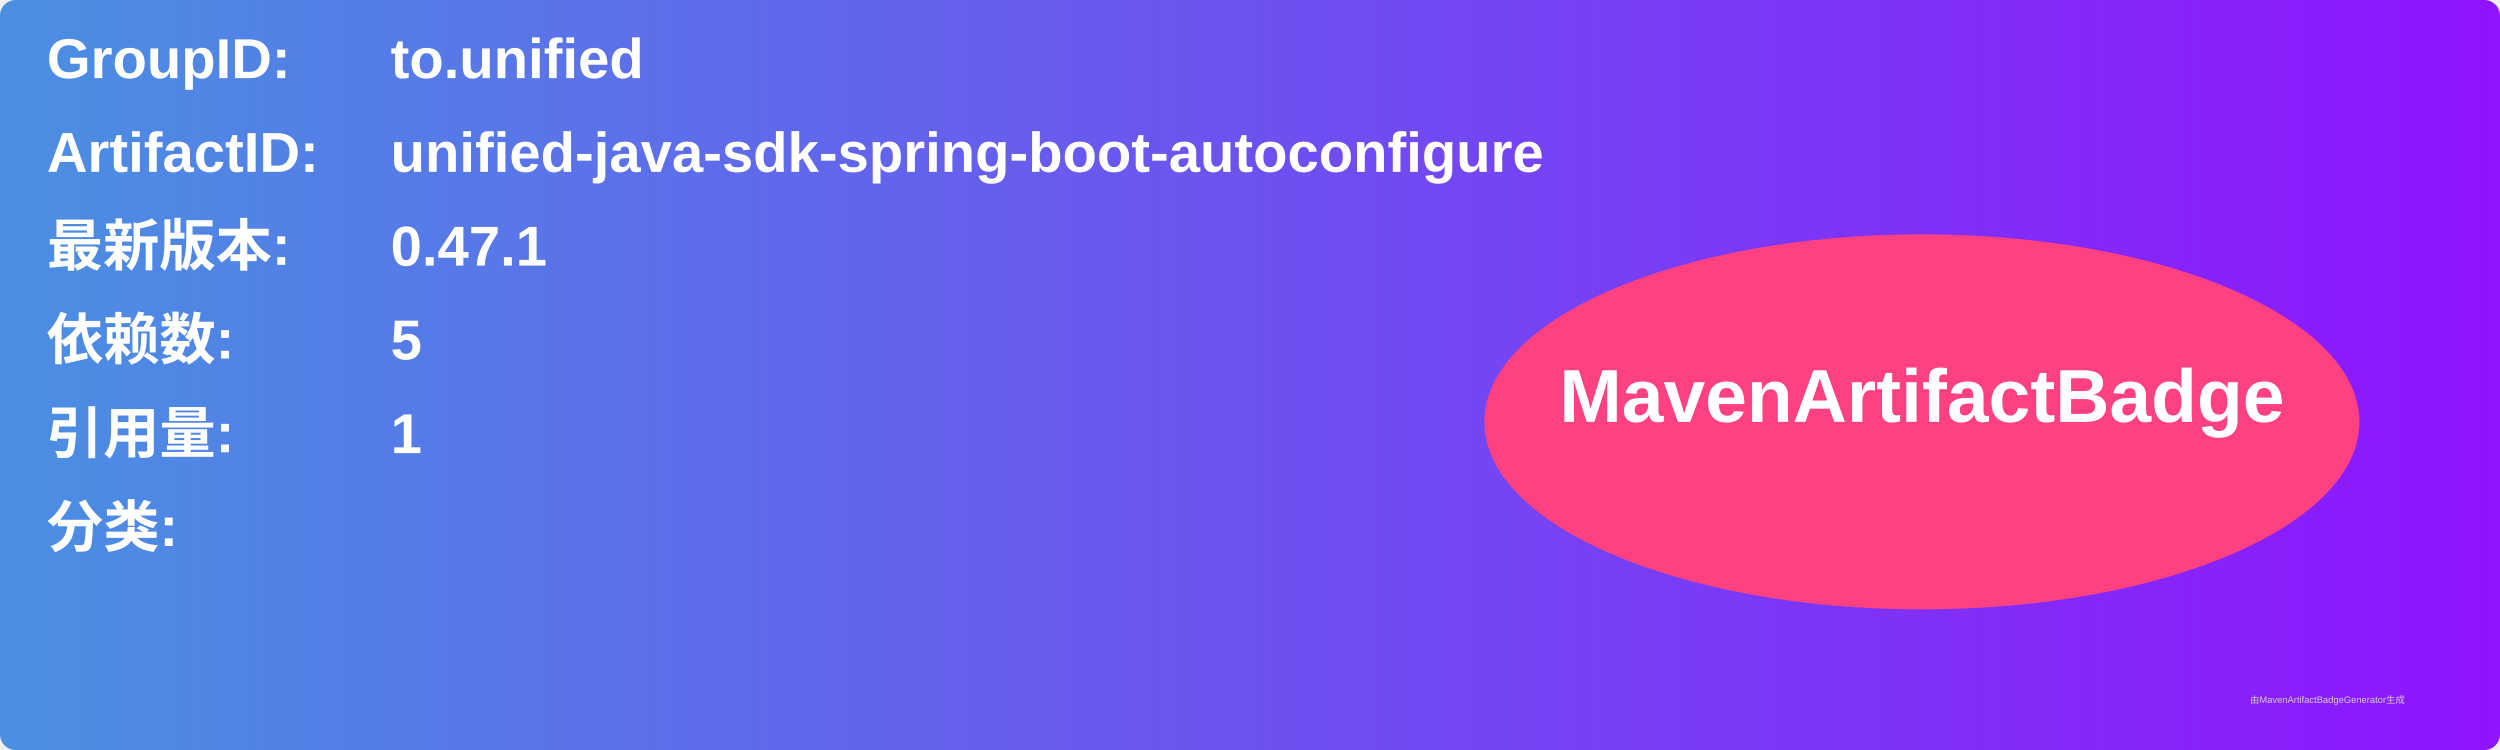
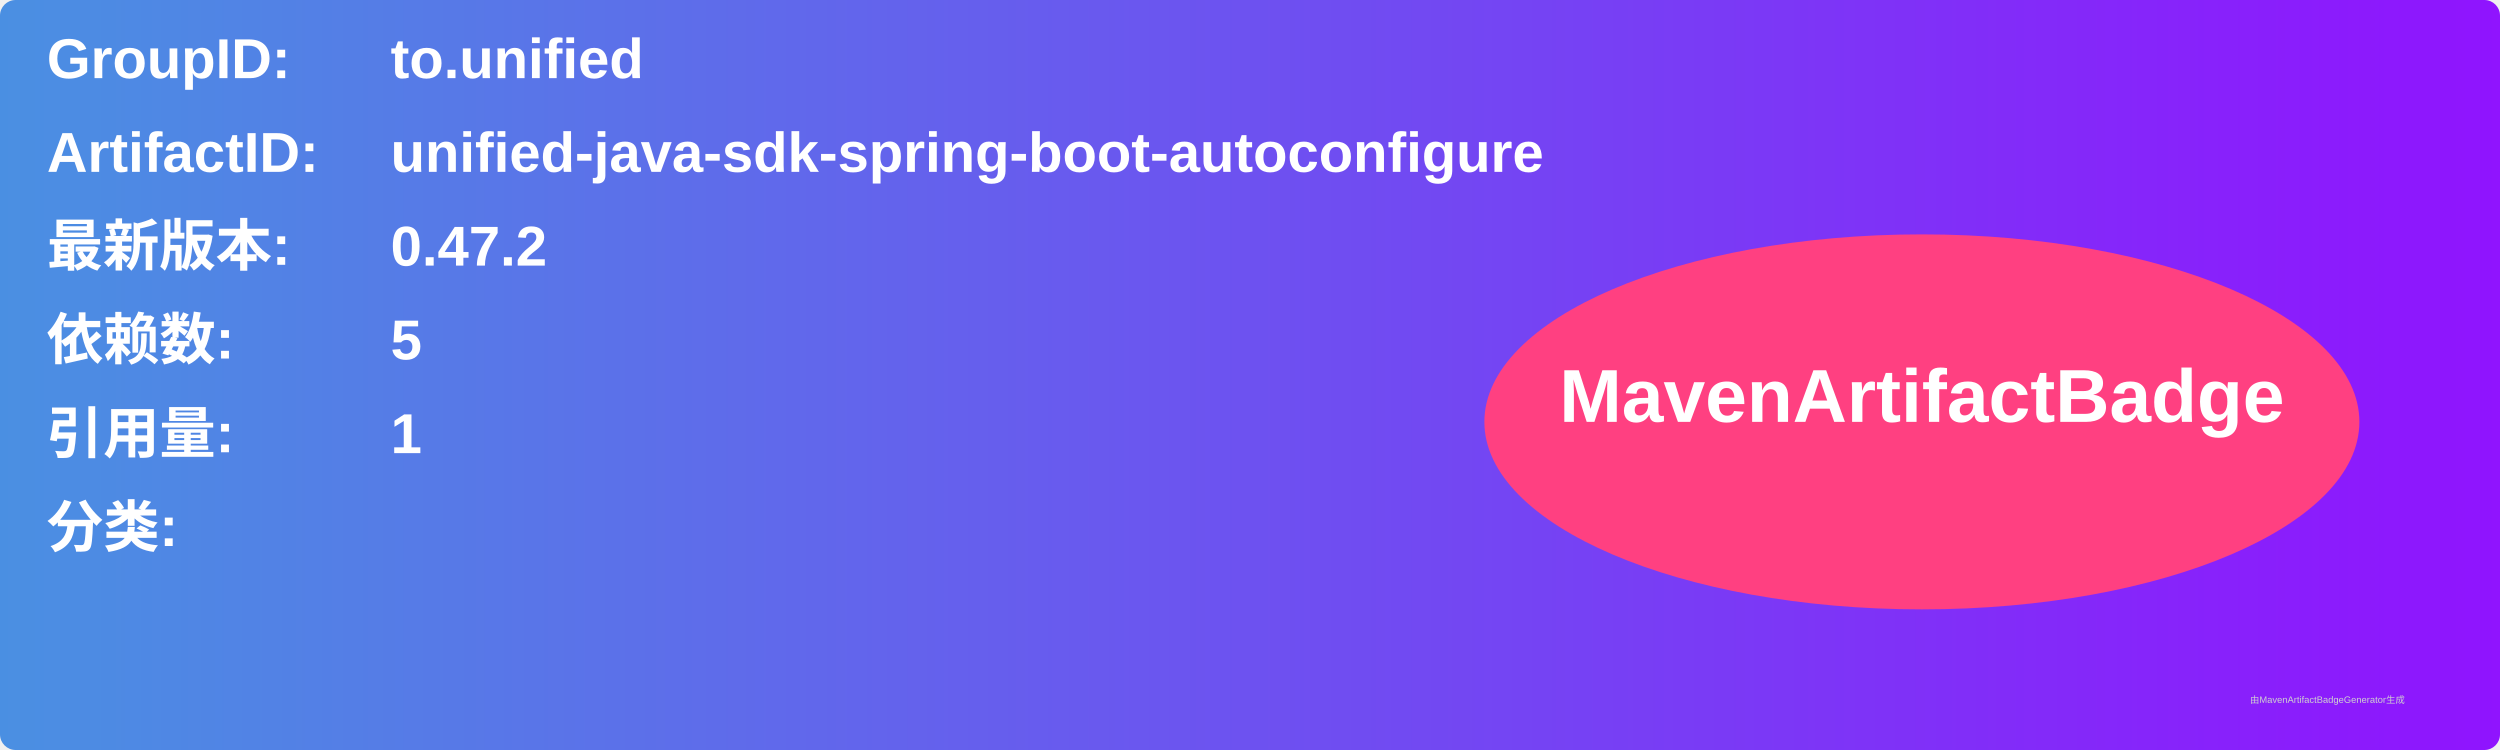
<svg xmlns="http://www.w3.org/2000/svg" width="800" height="240" viewBox="0 0 800 240">
  <linearGradient id="grad" x1="0%" y1="0%" x2="100%" y2="0%">
    <stop offset="0%" stop-color="#4a90e2" />
    <stop offset="100%" stop-color="#9013fe" />
  </linearGradient>
  <rect width="100%" height="100%" rx="5" ry="5" fill="url(#grad)" />
  <g transform="translate(15, 15)">
    <text x="0" y="10" font-family="Arial" font-size="18" fill="white" font-weight="bold" width="260">GroupID:</text>
    <text x="110" y="10" font-family="Arial" font-size="18" fill="white" font-weight="bold" width="460">to.unified</text>
    <text x="0" y="40" font-family="Arial" font-size="18" fill="white" font-weight="bold" width="260">ArtifactID:</text>
    <text x="110" y="40" font-family="Arial" font-size="18" fill="white" font-weight="bold" width="460">unified-java-sdk-spring-boot-autoconfigure</text>
    <text x="0" y="70" font-family="Arial" font-size="18" fill="white" font-weight="bold">最新版本:</text>
    <text x="110" y="70" font-family="Arial" font-size="18" fill="white" font-weight="bold">
-       <tspan font-weight="bold">0.47.1</tspan>
+       <tspan font-weight="bold">0.47.2</tspan>
    </text>
    <text x="0" y="100" font-family="Arial" font-size="18" fill="white" font-weight="bold">依赖数: </text>
    <text x="110" y="100" font-family="Arial" font-size="18" fill="white">
      <tspan font-weight="bold">5</tspan>
    </text>
    <text x="0" y="130" font-family="Arial" font-size="18" fill="white" font-weight="bold">引用量: </text>
    <text x="110" y="130" font-family="Arial" font-size="18" fill="white">
      <tspan font-weight="bold">1</tspan>
    </text>
    <text x="0" y="160" font-family="Arial" font-size="18" fill="white" font-weight="bold">分类:</text>
    <text x="10" y="190" font-family="Arial" font-size="10" fill="white">
      <tspan font-weight="bold" />
    </text>
    <ellipse cx="600" cy="120" rx="140" ry="60" fill="#ff4081" />
    <text x="600" y="120" text-anchor="middle" font-family="Arial" font-size="24" fill="white" font-weight="bold">MavenArtifactBadge</text>
  </g>
  <text x="720" y="225" font-family="Arial" font-size="3" fill="#d0d0d0">由MavenArtifactBadgeGenerator生成</text>
</svg>
